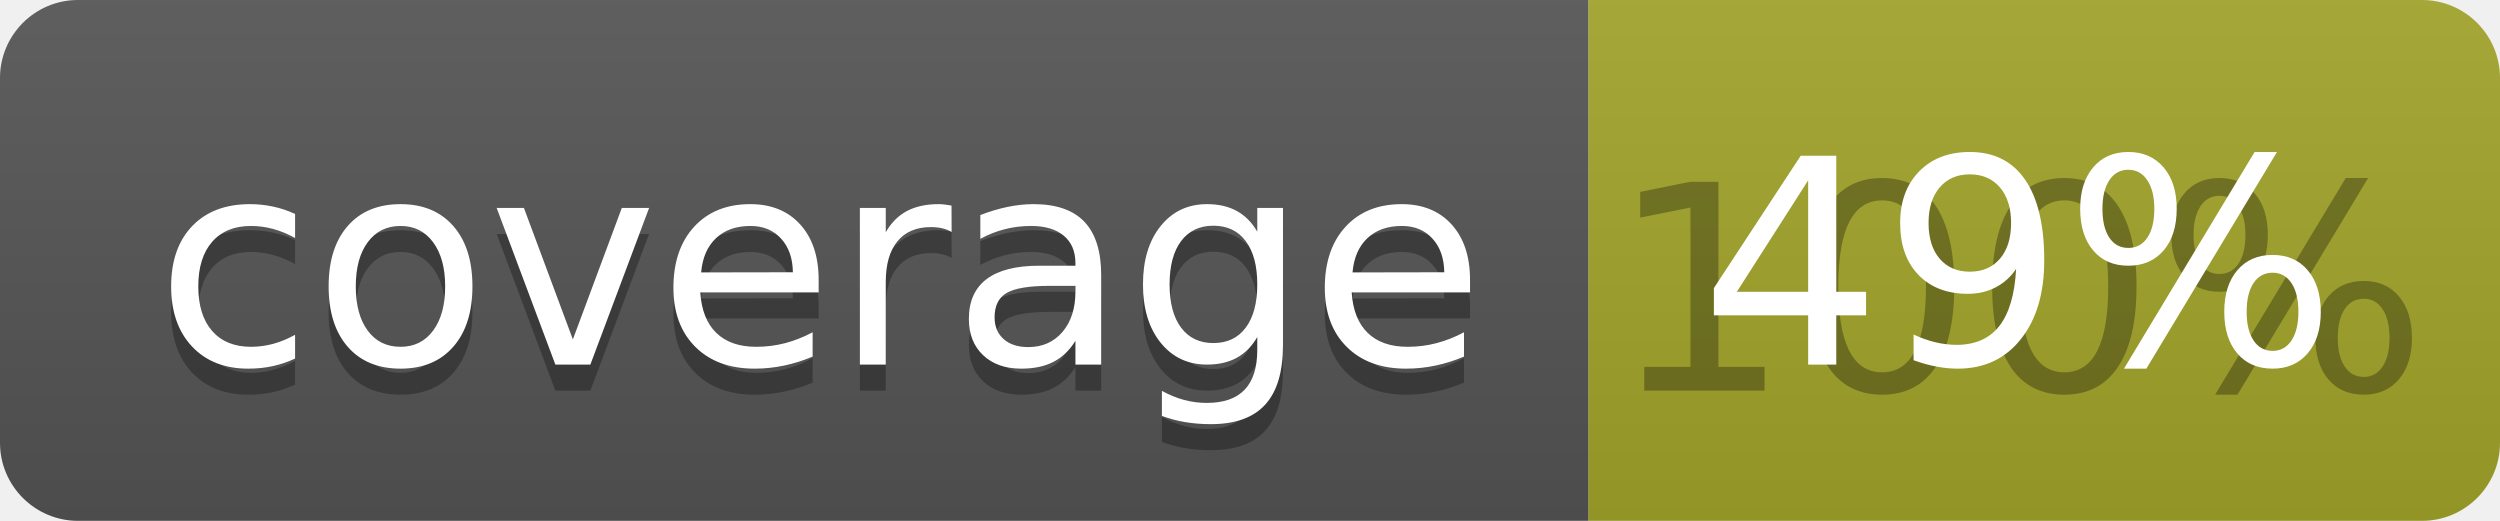
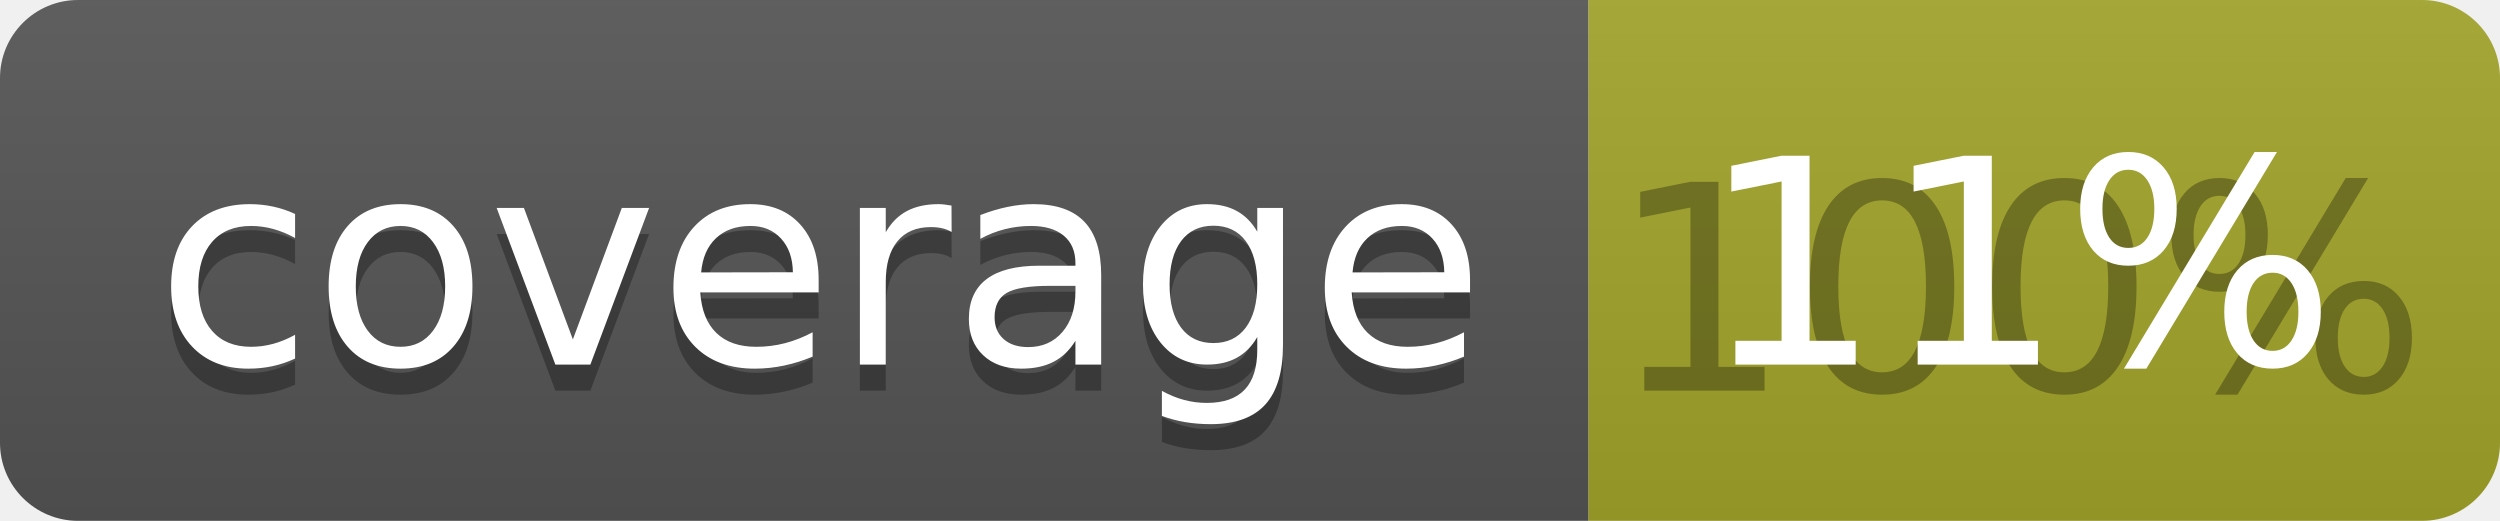
<svg xmlns="http://www.w3.org/2000/svg" width="96" height="20">
  <linearGradient id="b" x2="0" y2="100%">
    <stop offset="0" stop-color="#bbb" stop-opacity=".1" />
    <stop offset="1" stop-opacity=".1" />
  </linearGradient>
  <clipPath id="a">
    <rect width="96" height="20" rx="3" fill="#fff" />
  </clipPath>
  <g clip-path="url(#a)">
    <path fill="#555" d="M0 0h61v20H0z" />
    <path fill="#A3A52A" d="M61 0h35v20H61z" />
    <path fill="url(#b)" d="M0 0h96v20H0z" />
  </g>
  <g fill="#fff" text-anchor="middle" font-family="DejaVu Sans,Verdana,Geneva,sans-serif" font-size="110">
    <text x="315" y="150" fill="#010101" fill-opacity=".3" transform="scale(.1)" textLength="510">coverage</text>
    <text x="315" y="140" transform="scale(.1)" textLength="510">coverage</text>
    <text x="775" y="150" fill="#010101" fill-opacity=".3" transform="scale(.1)" textLength="250">100%</text>
-     <text x="775" y="140" transform="scale(.1)" textLength="250">49%</text>
+     <text x="775" y="140" transform="scale(.1)" textLength="250">11%</text>
  </g>
</svg>
